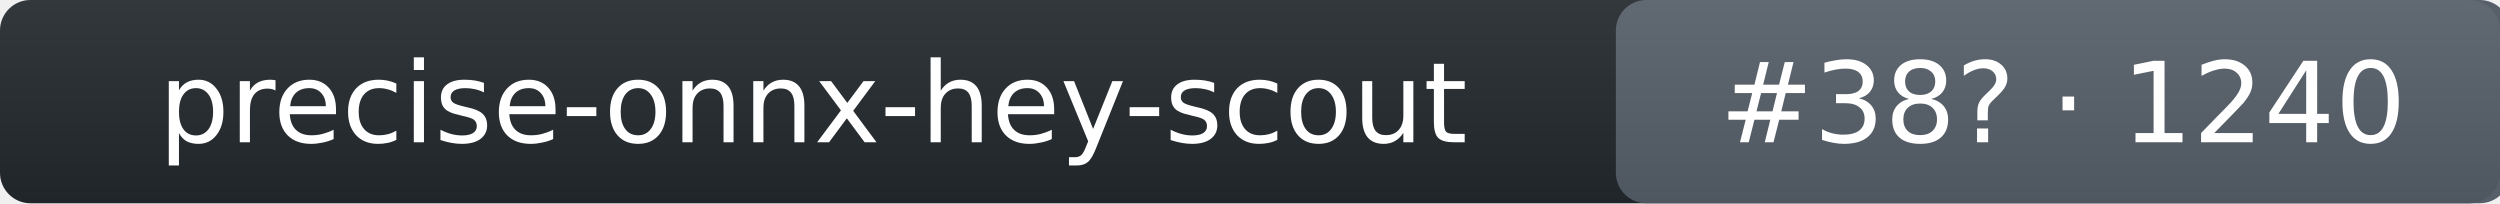
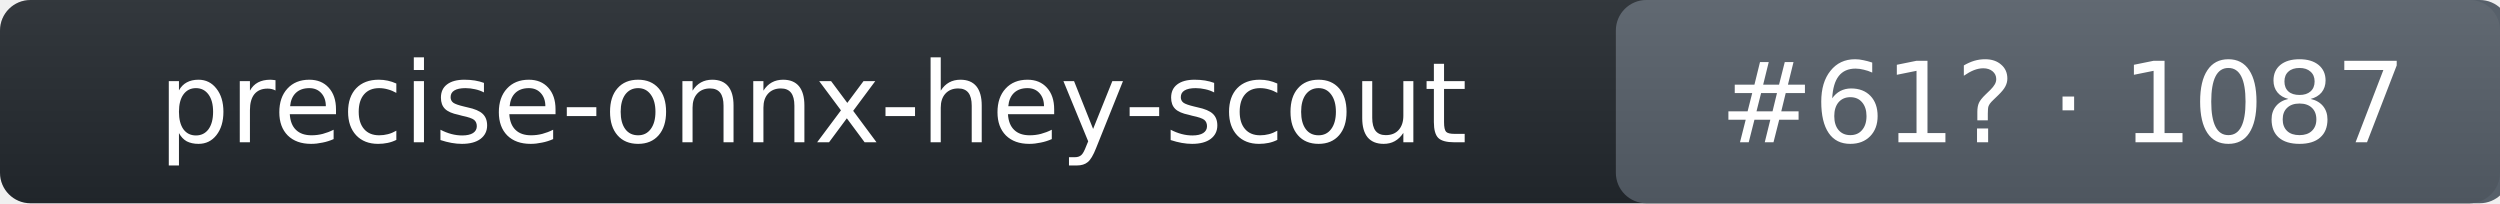
- <svg xmlns="http://www.w3.org/2000/svg" width="246" height="20" role="img" aria-label="precise-onnx-hey-scout: rank 38 in wake_word arena, rating 1240">
+ <svg xmlns="http://www.w3.org/2000/svg" width="246" height="20" role="img" aria-label="precise-onnx-hey-scout: rank 61 in wake_word arena, rating 1087">
  <linearGradient id="s" x2="0" y2="100%">
    <stop offset="0" stop-color="#bbb" stop-opacity=".1" />
    <stop offset="1" stop-opacity=".1" />
  </linearGradient>
  <rect rx="3" width="246" height="20" fill="#24292f" />
  <rect rx="3" x="159" width="88" height="20" fill="#57606a" />
  <rect rx="3" width="246" height="20" fill="url(#s)" />
  <g fill="#fff" text-anchor="middle" font-family="Verdana,DejaVu Sans,Geneva,sans-serif" font-size="11">
    <text x="80" y="14">precise-onnx-hey-scout</text>
-     <text x="203" y="14">#38? · 1240</text>
+     <text x="203" y="14">#61? · 1087</text>
  </g>
</svg>
